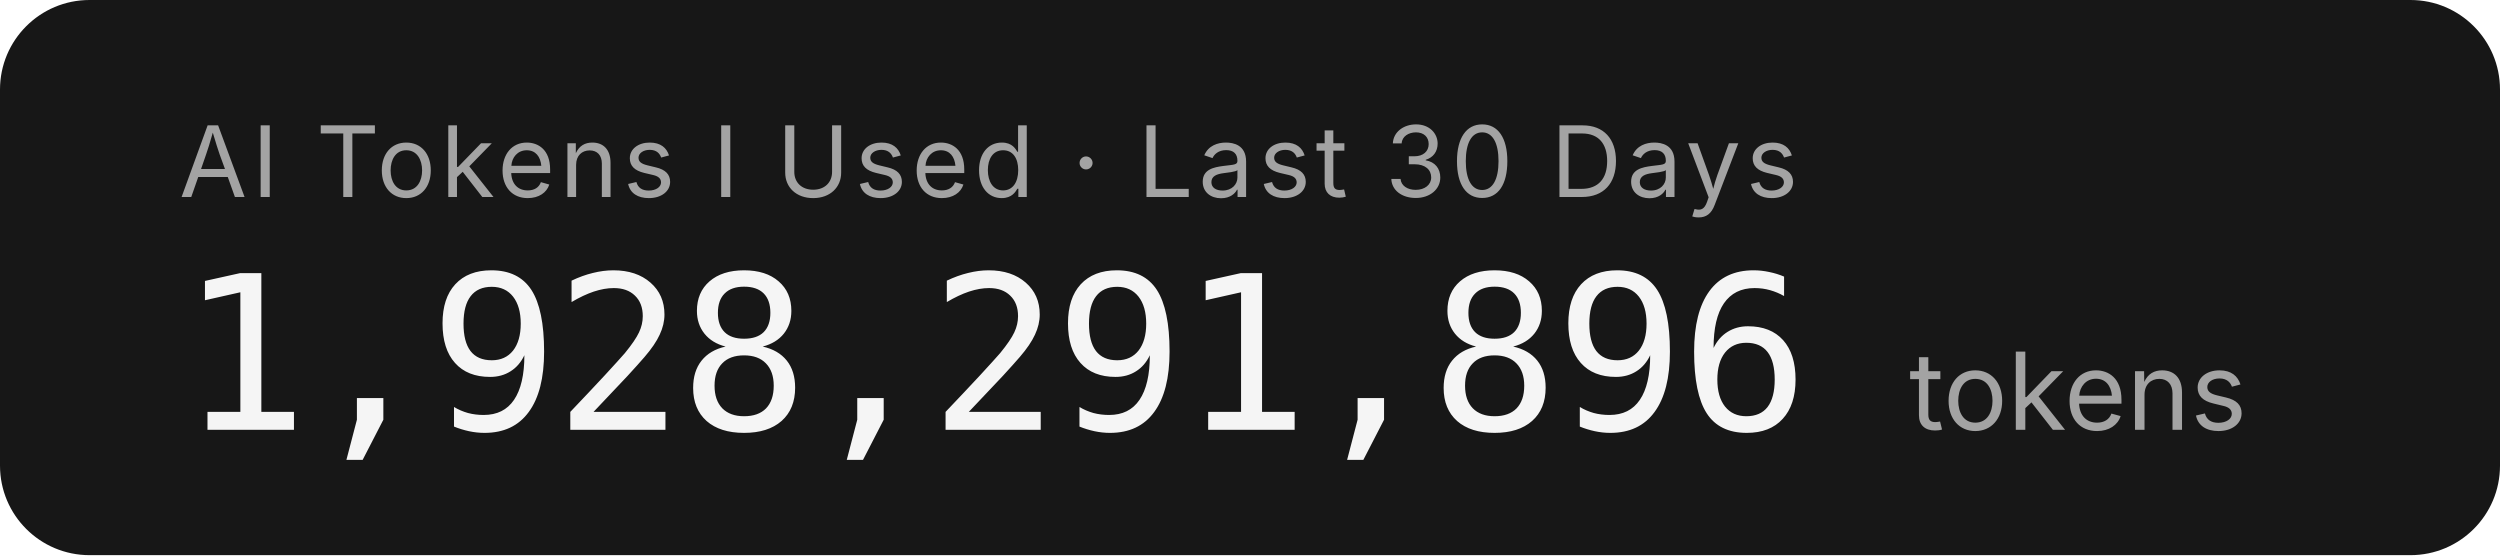
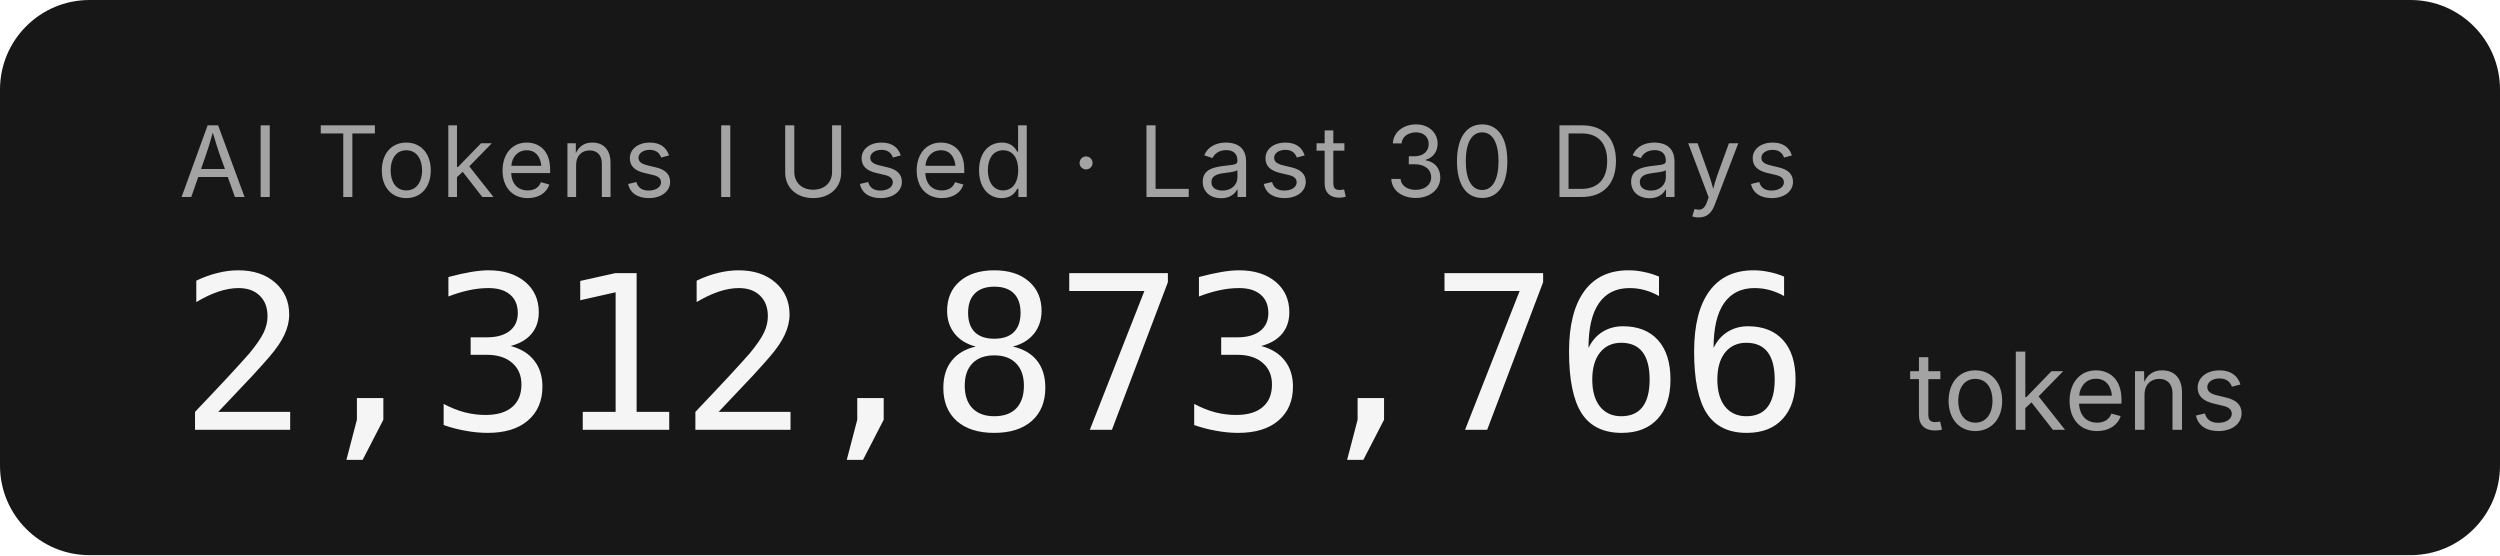
- <svg xmlns="http://www.w3.org/2000/svg" width="279.2" height="62" role="img" aria-label="AI Tokens I Used · Last 30 Days: 1,928,291,896 tokens">
+ <svg xmlns="http://www.w3.org/2000/svg" width="279.2" height="62" role="img" aria-label="AI Tokens I Used · Last 30 Days: 2,312,873,766 tokens">
  <rect width="279.2" height="62" rx="10" fill="#171717" />
  <g font-family="'Inter','SF Pro Display',-apple-system,'Segoe UI',sans-serif">
    <text x="20" y="22" fill="#a3a3a3" font-size="11" letter-spacing="0.05em">AI Tokens I Used · Last 30 Days</text>
-     <text x="20" y="48" fill="#f5f5f5" font-size="24" font-weight="300" font-family="'SF Mono','Cascadia Code','Consolas',monospace" letter-spacing="-0.02em">1,928,291,896</text>
+     <text x="20" y="48" fill="#f5f5f5" font-size="24" font-weight="300" font-family="'SF Mono','Cascadia Code','Consolas',monospace" letter-spacing="-0.02em">2,312,873,766</text>
    <text x="213.2" y="48" fill="#a3a3a3" font-size="12">tokens</text>
  </g>
</svg>
